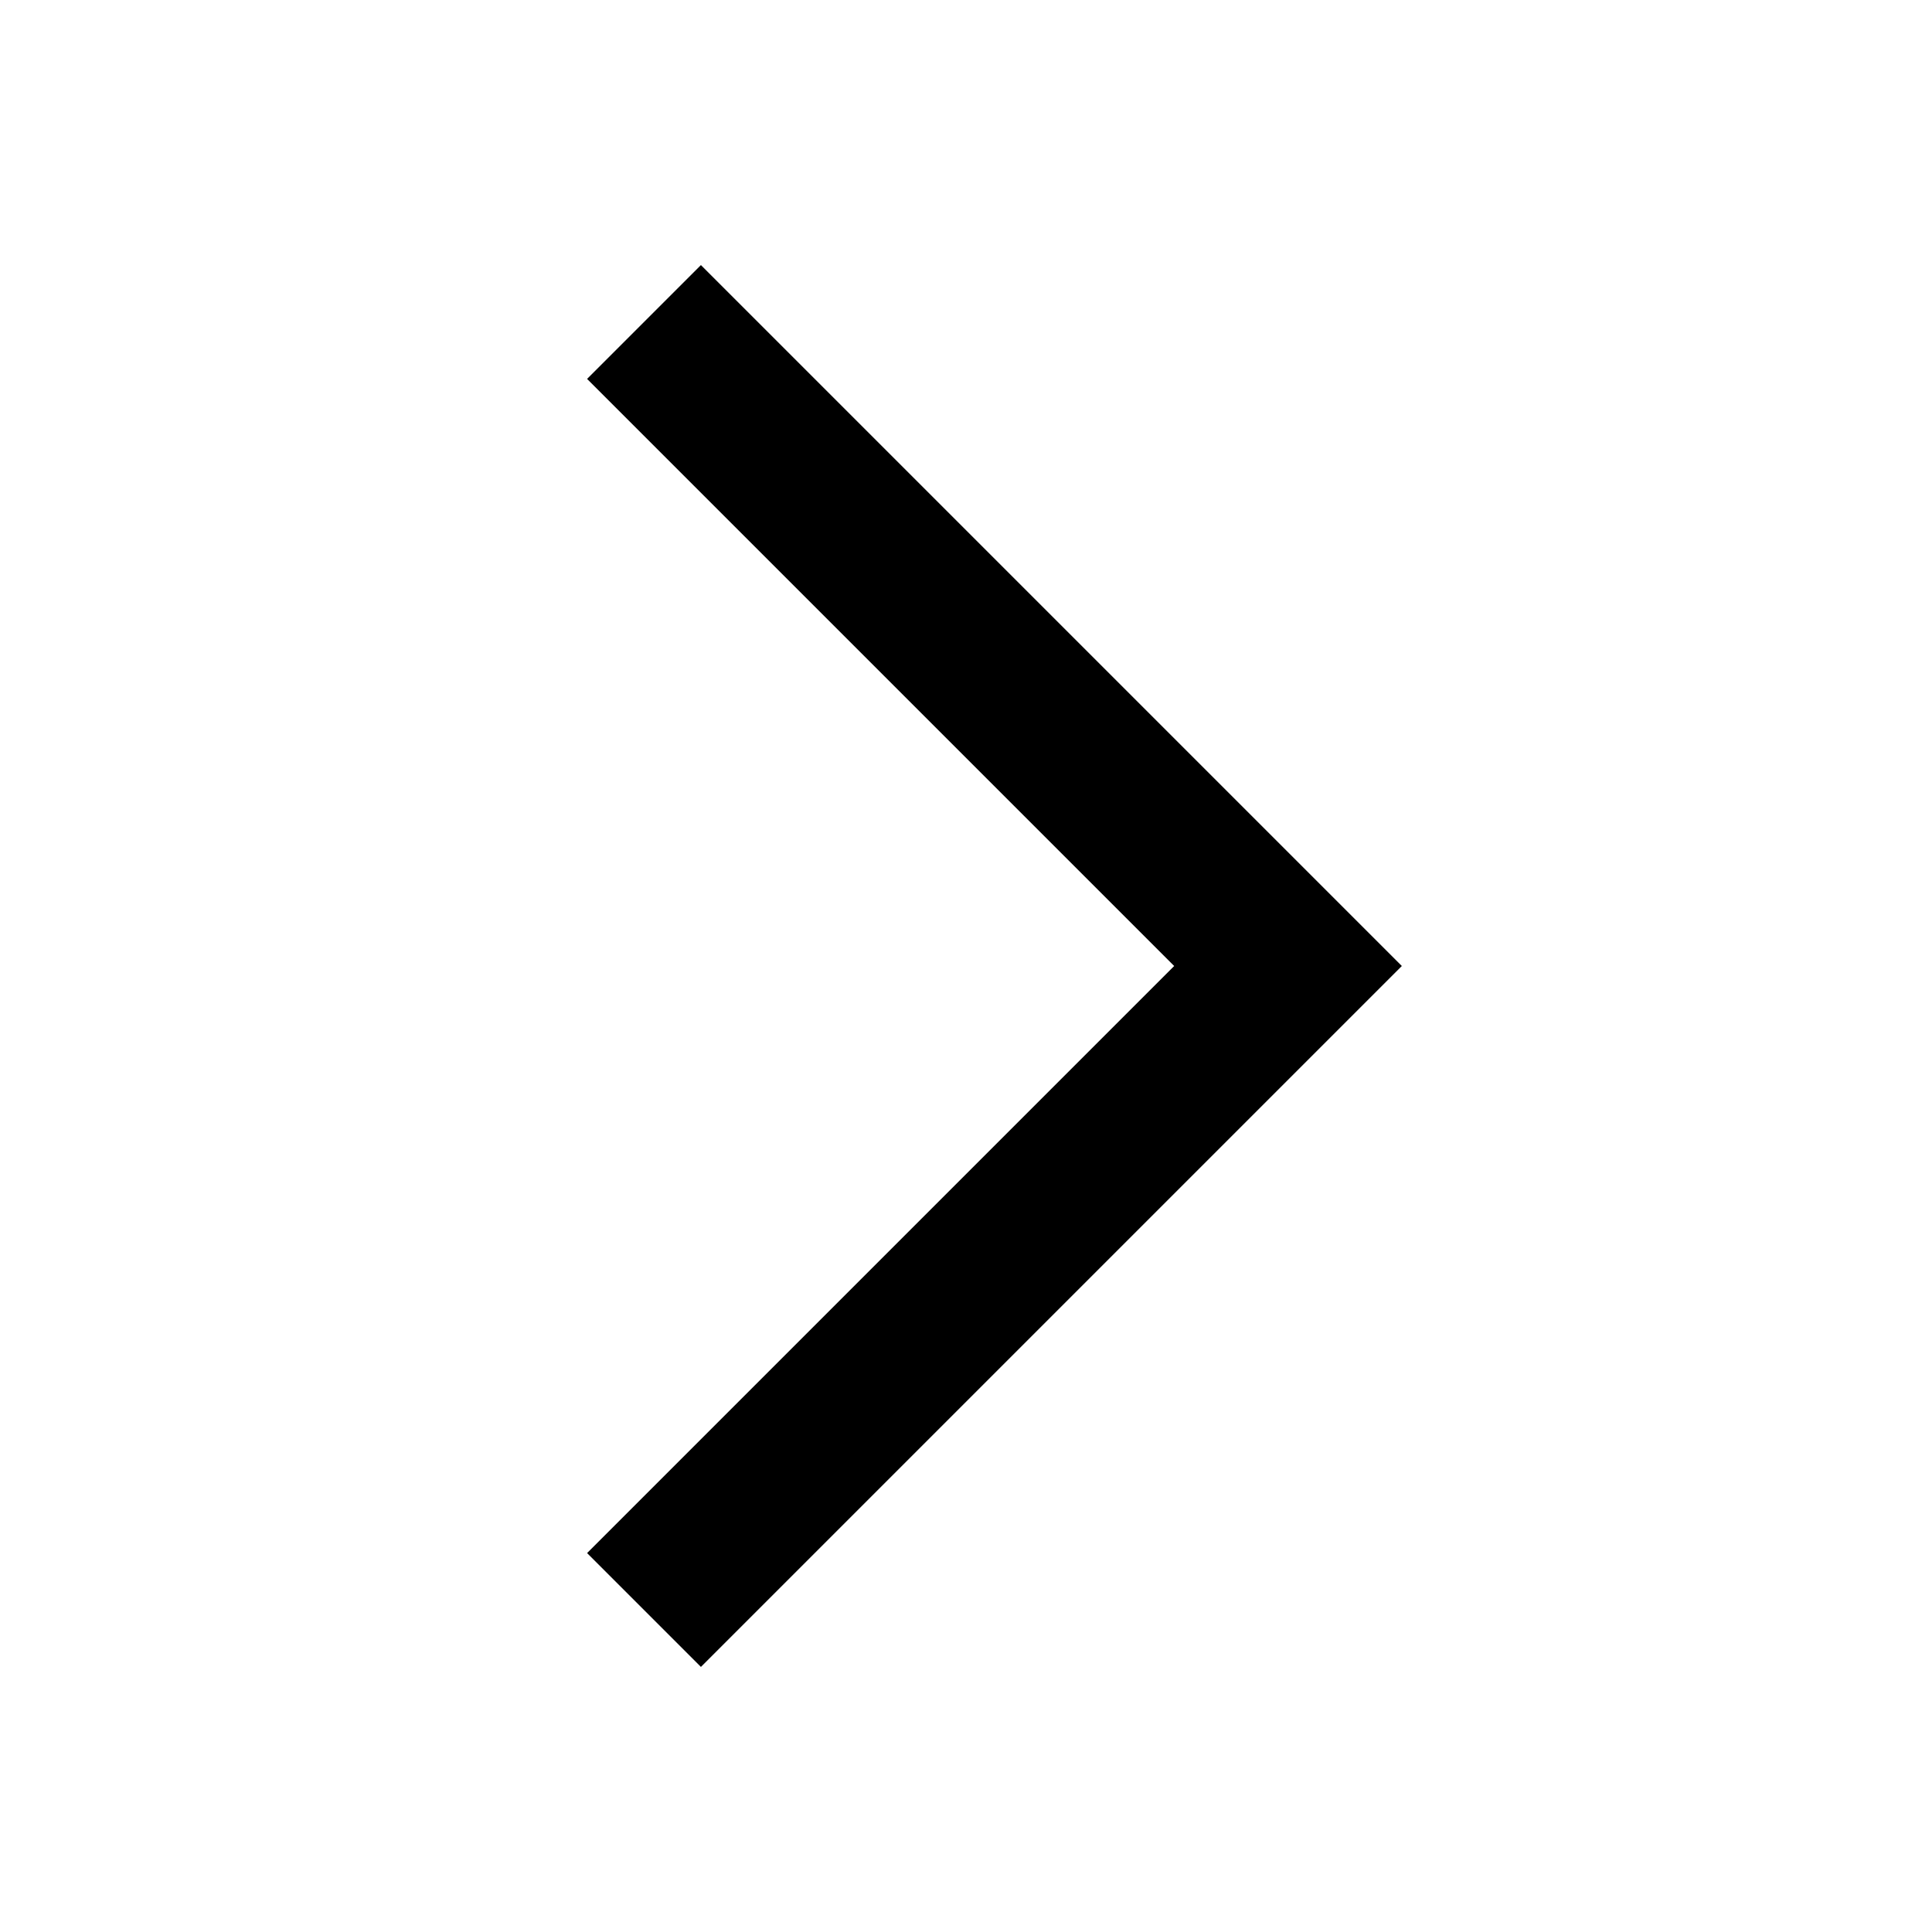
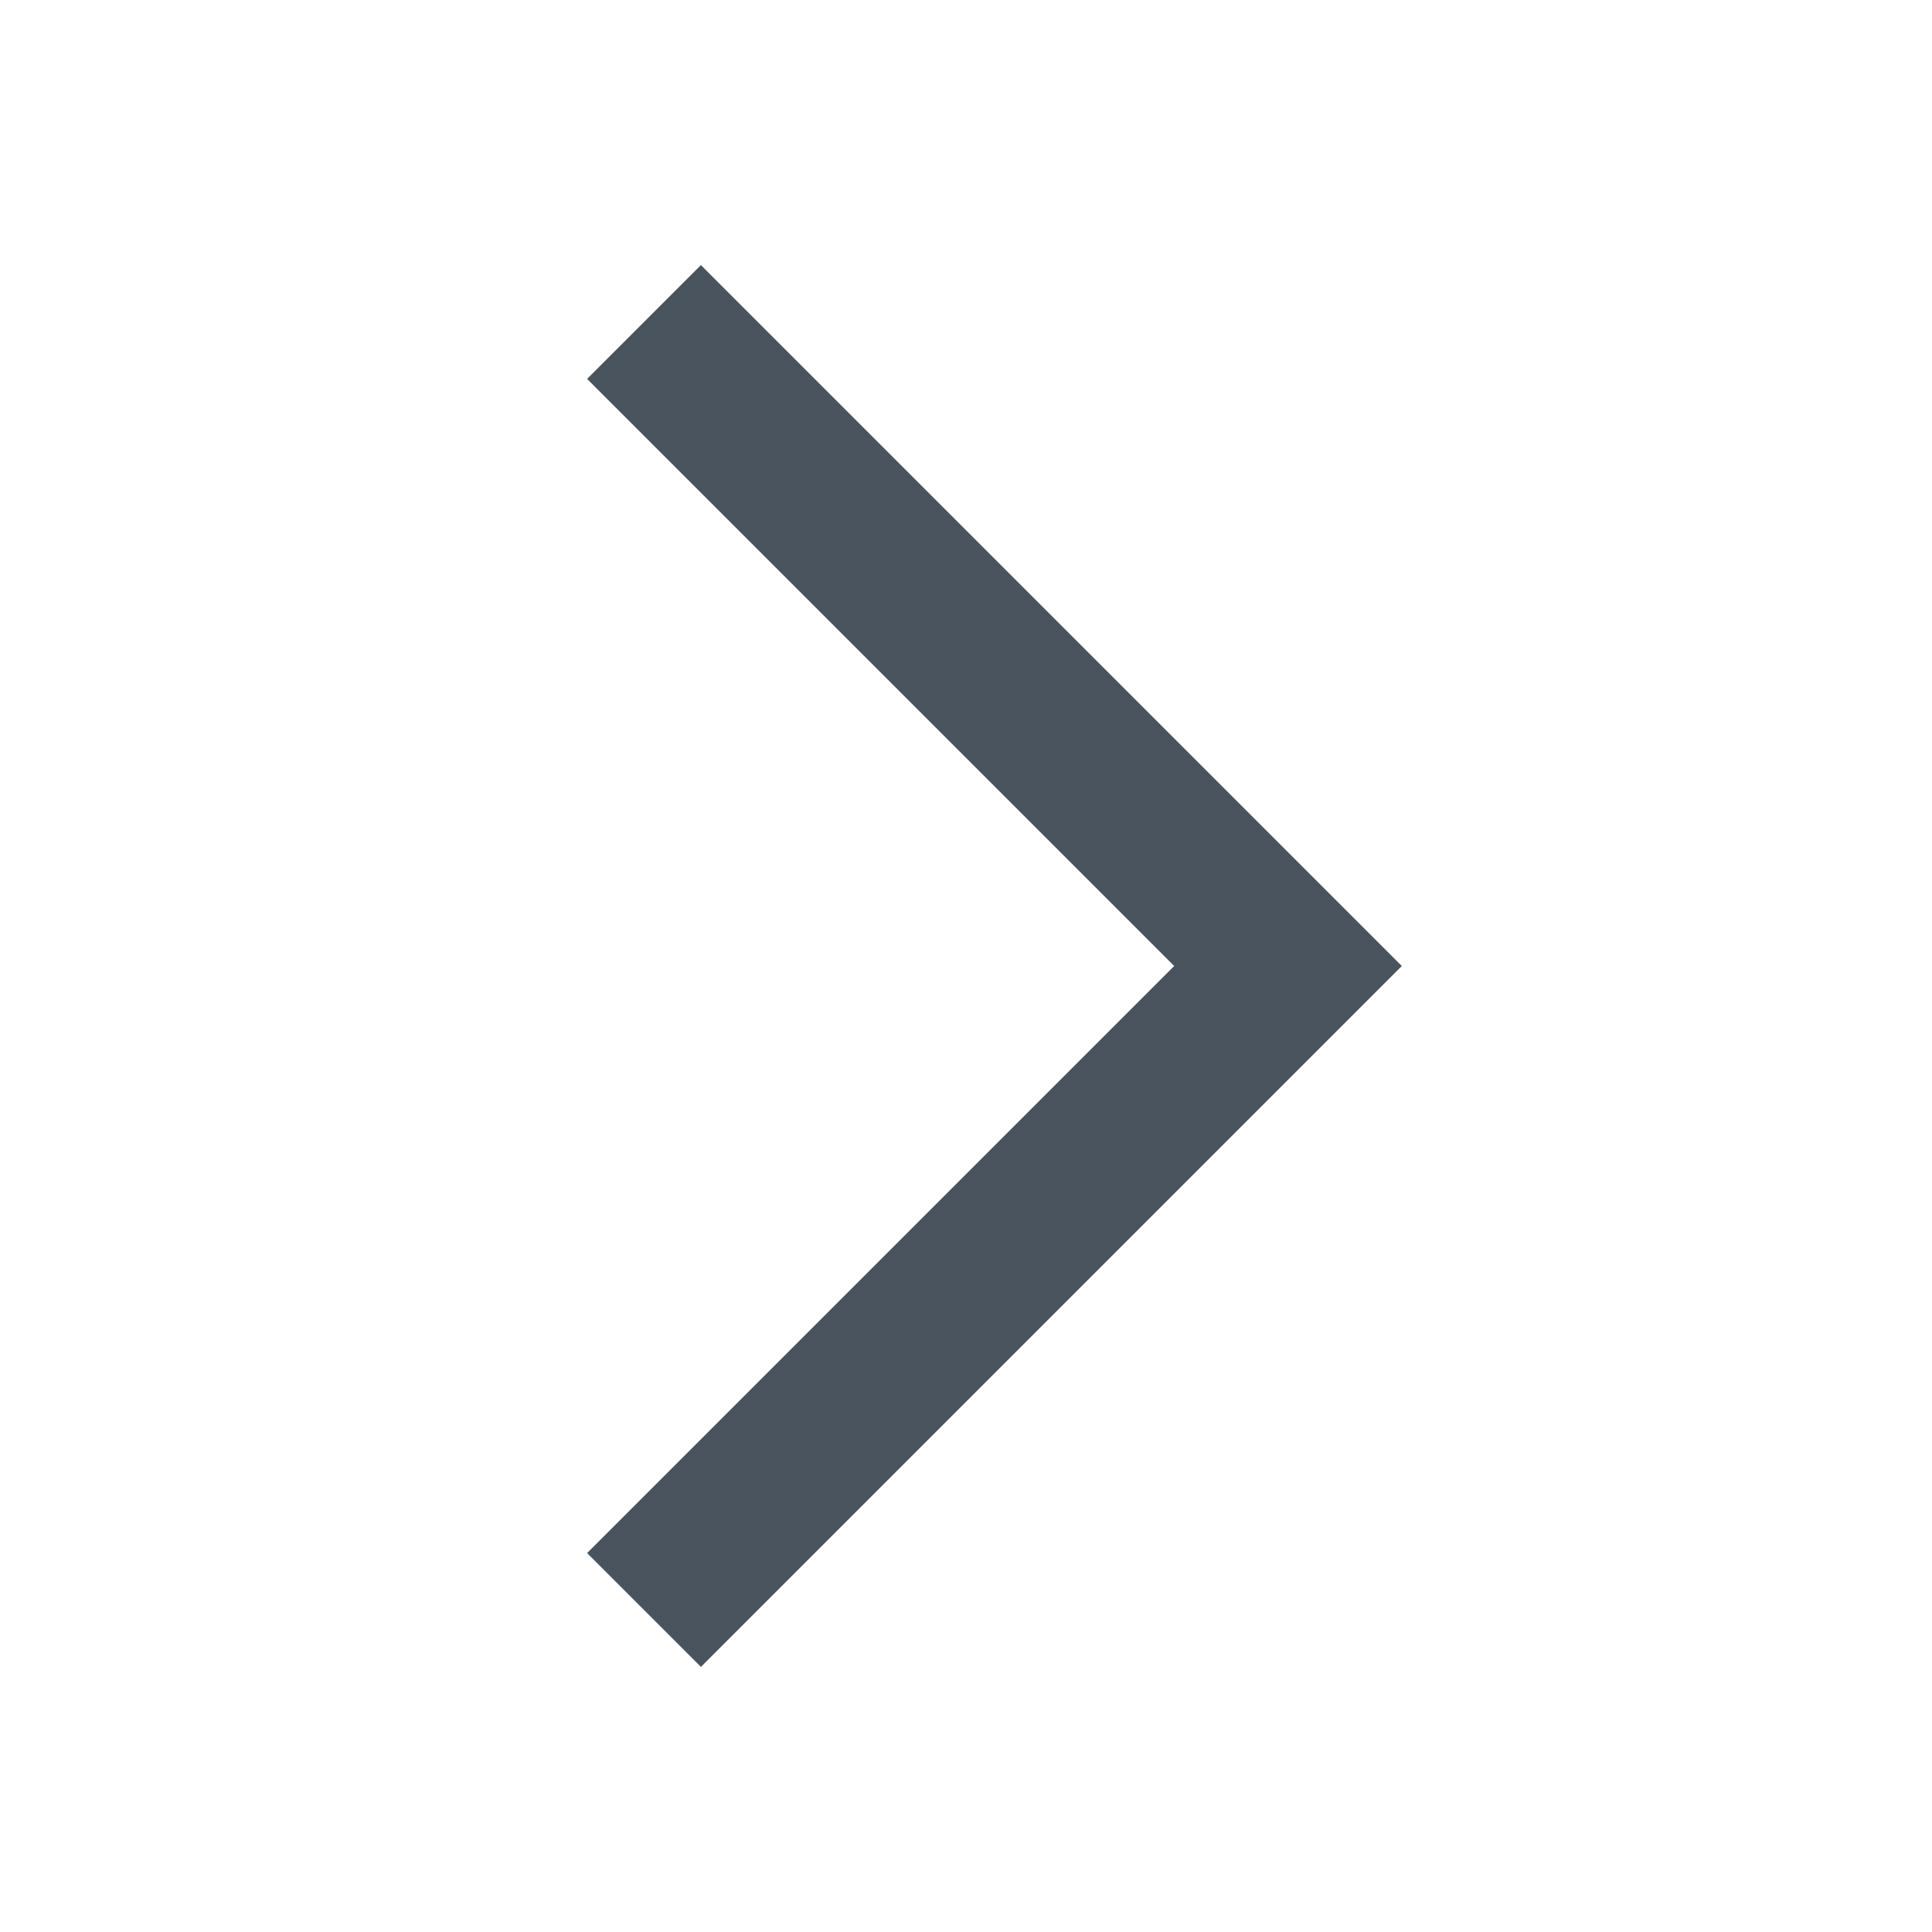
- <svg xmlns="http://www.w3.org/2000/svg" width="15" height="15" viewBox="0 0 24 24">
-   <polygon points="7.293 4.707 14.586 12 7.293 19.293 8.707 20.707 17.414 12 8.707 3.293 7.293 4.707" />
+ <svg xmlns="http://www.w3.org/2000/svg" width="15" height="15" viewBox="0 0 24 24" fill="none">
+   <polygon points="7.293 4.707 14.586 12 7.293 19.293 8.707 20.707 17.414 12 8.707 3.293 7.293 4.707" fill="#4A545E" />
</svg>
